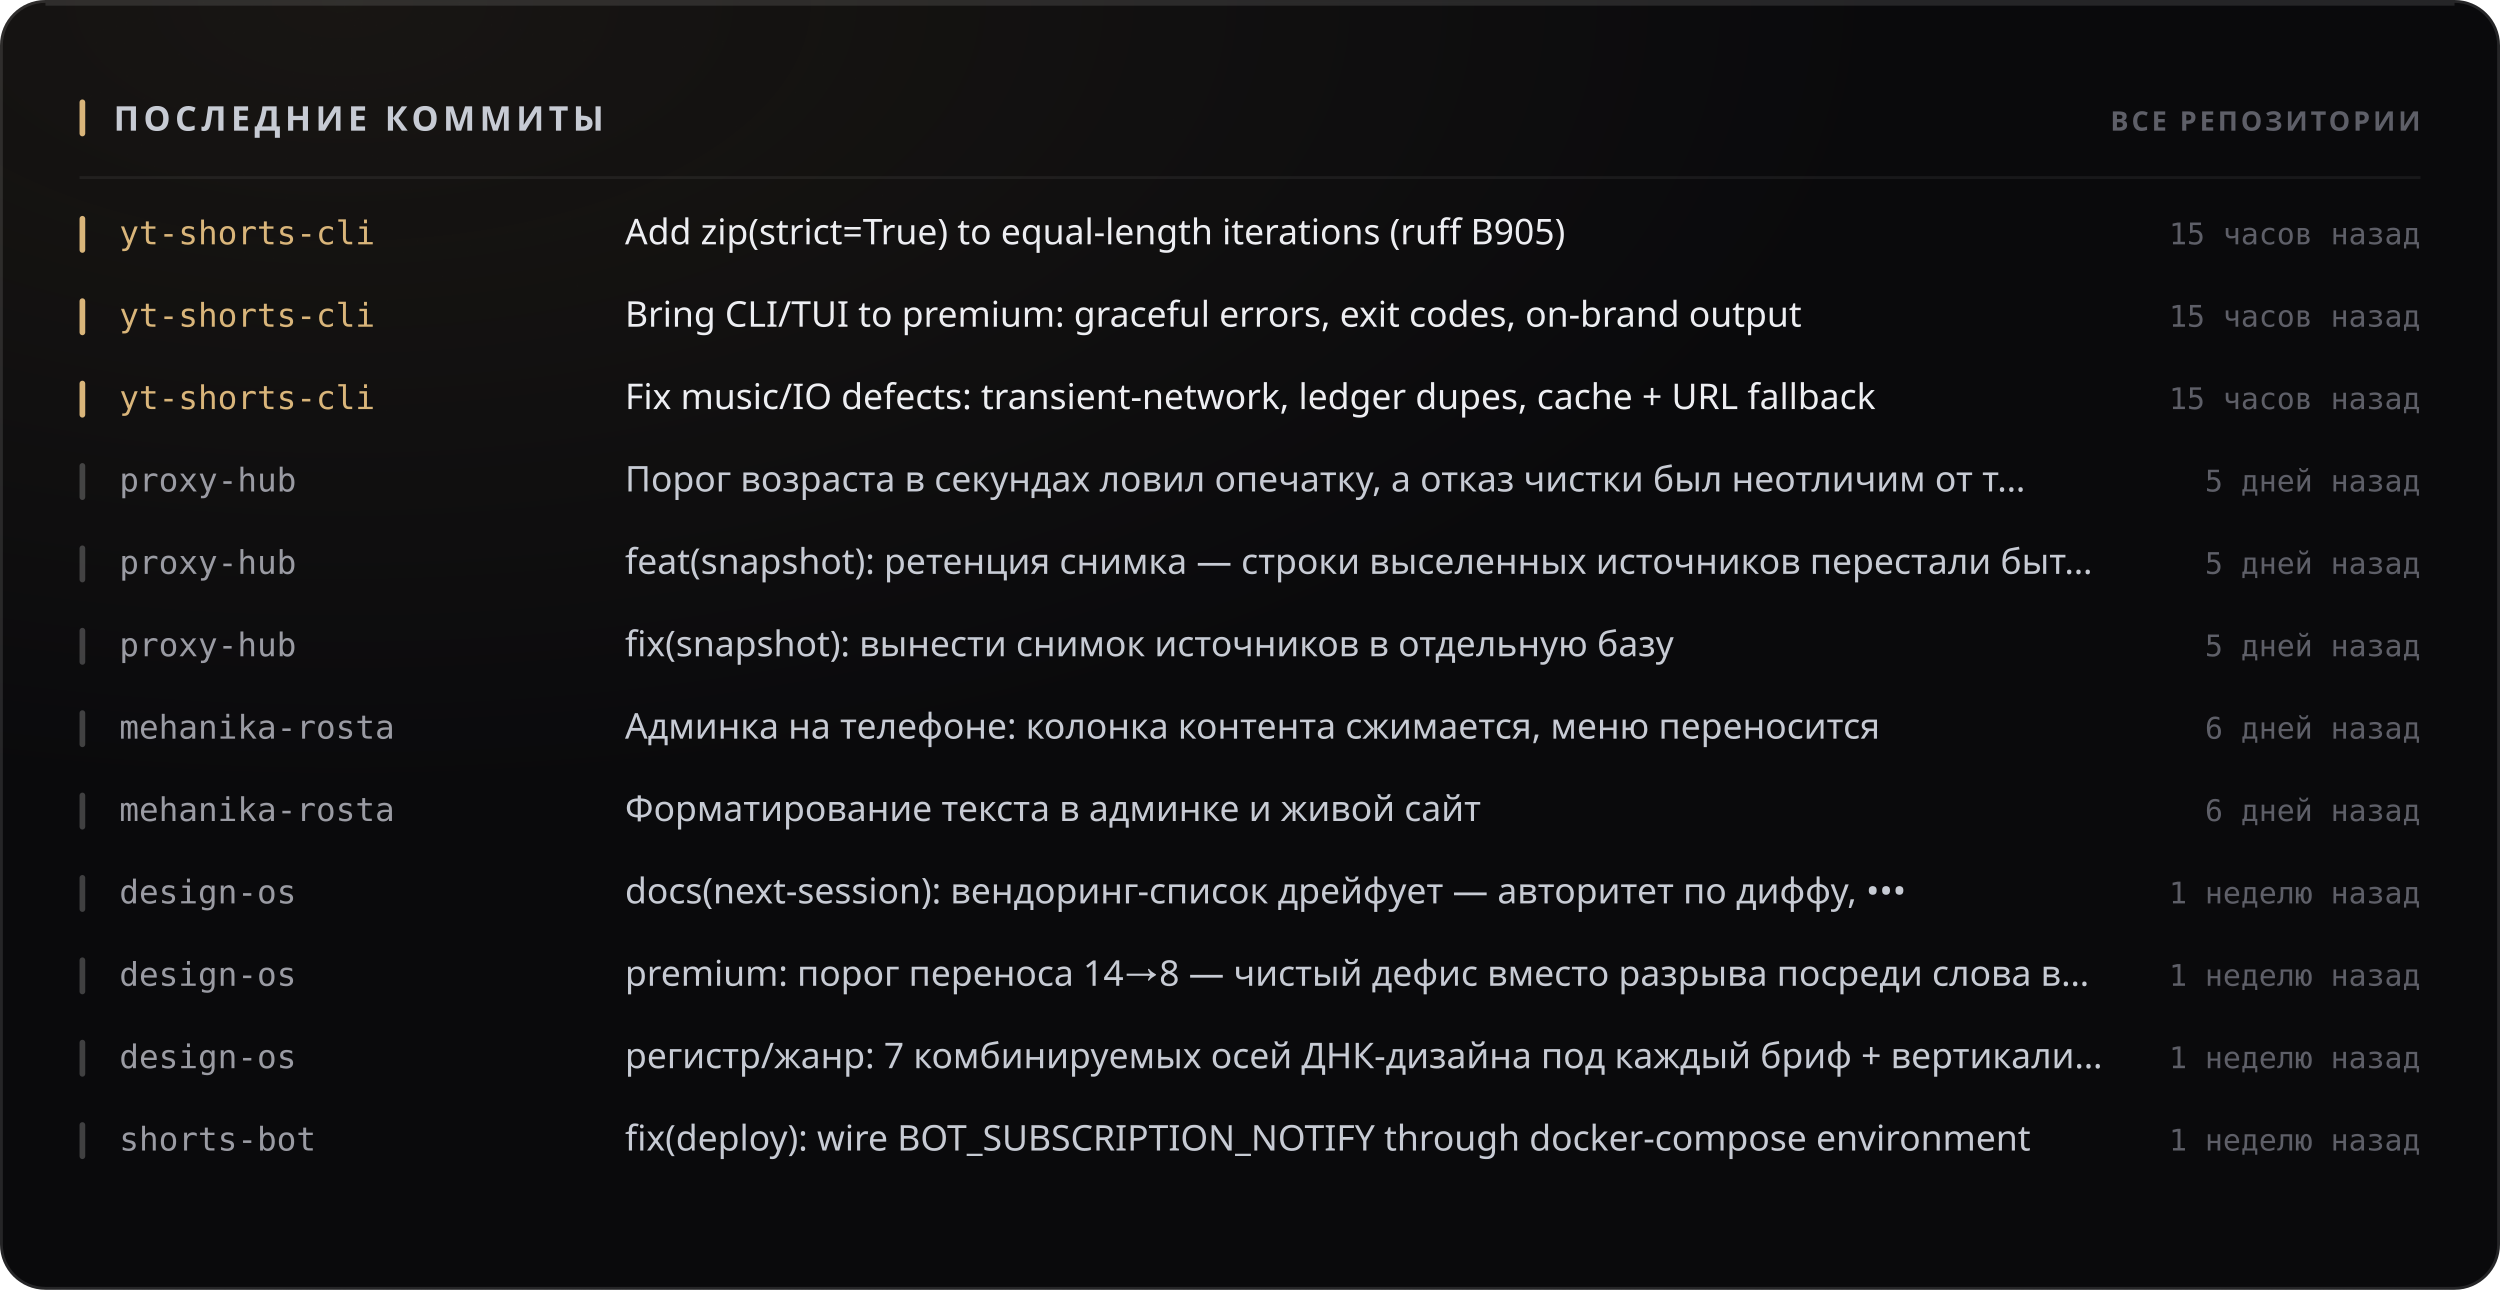
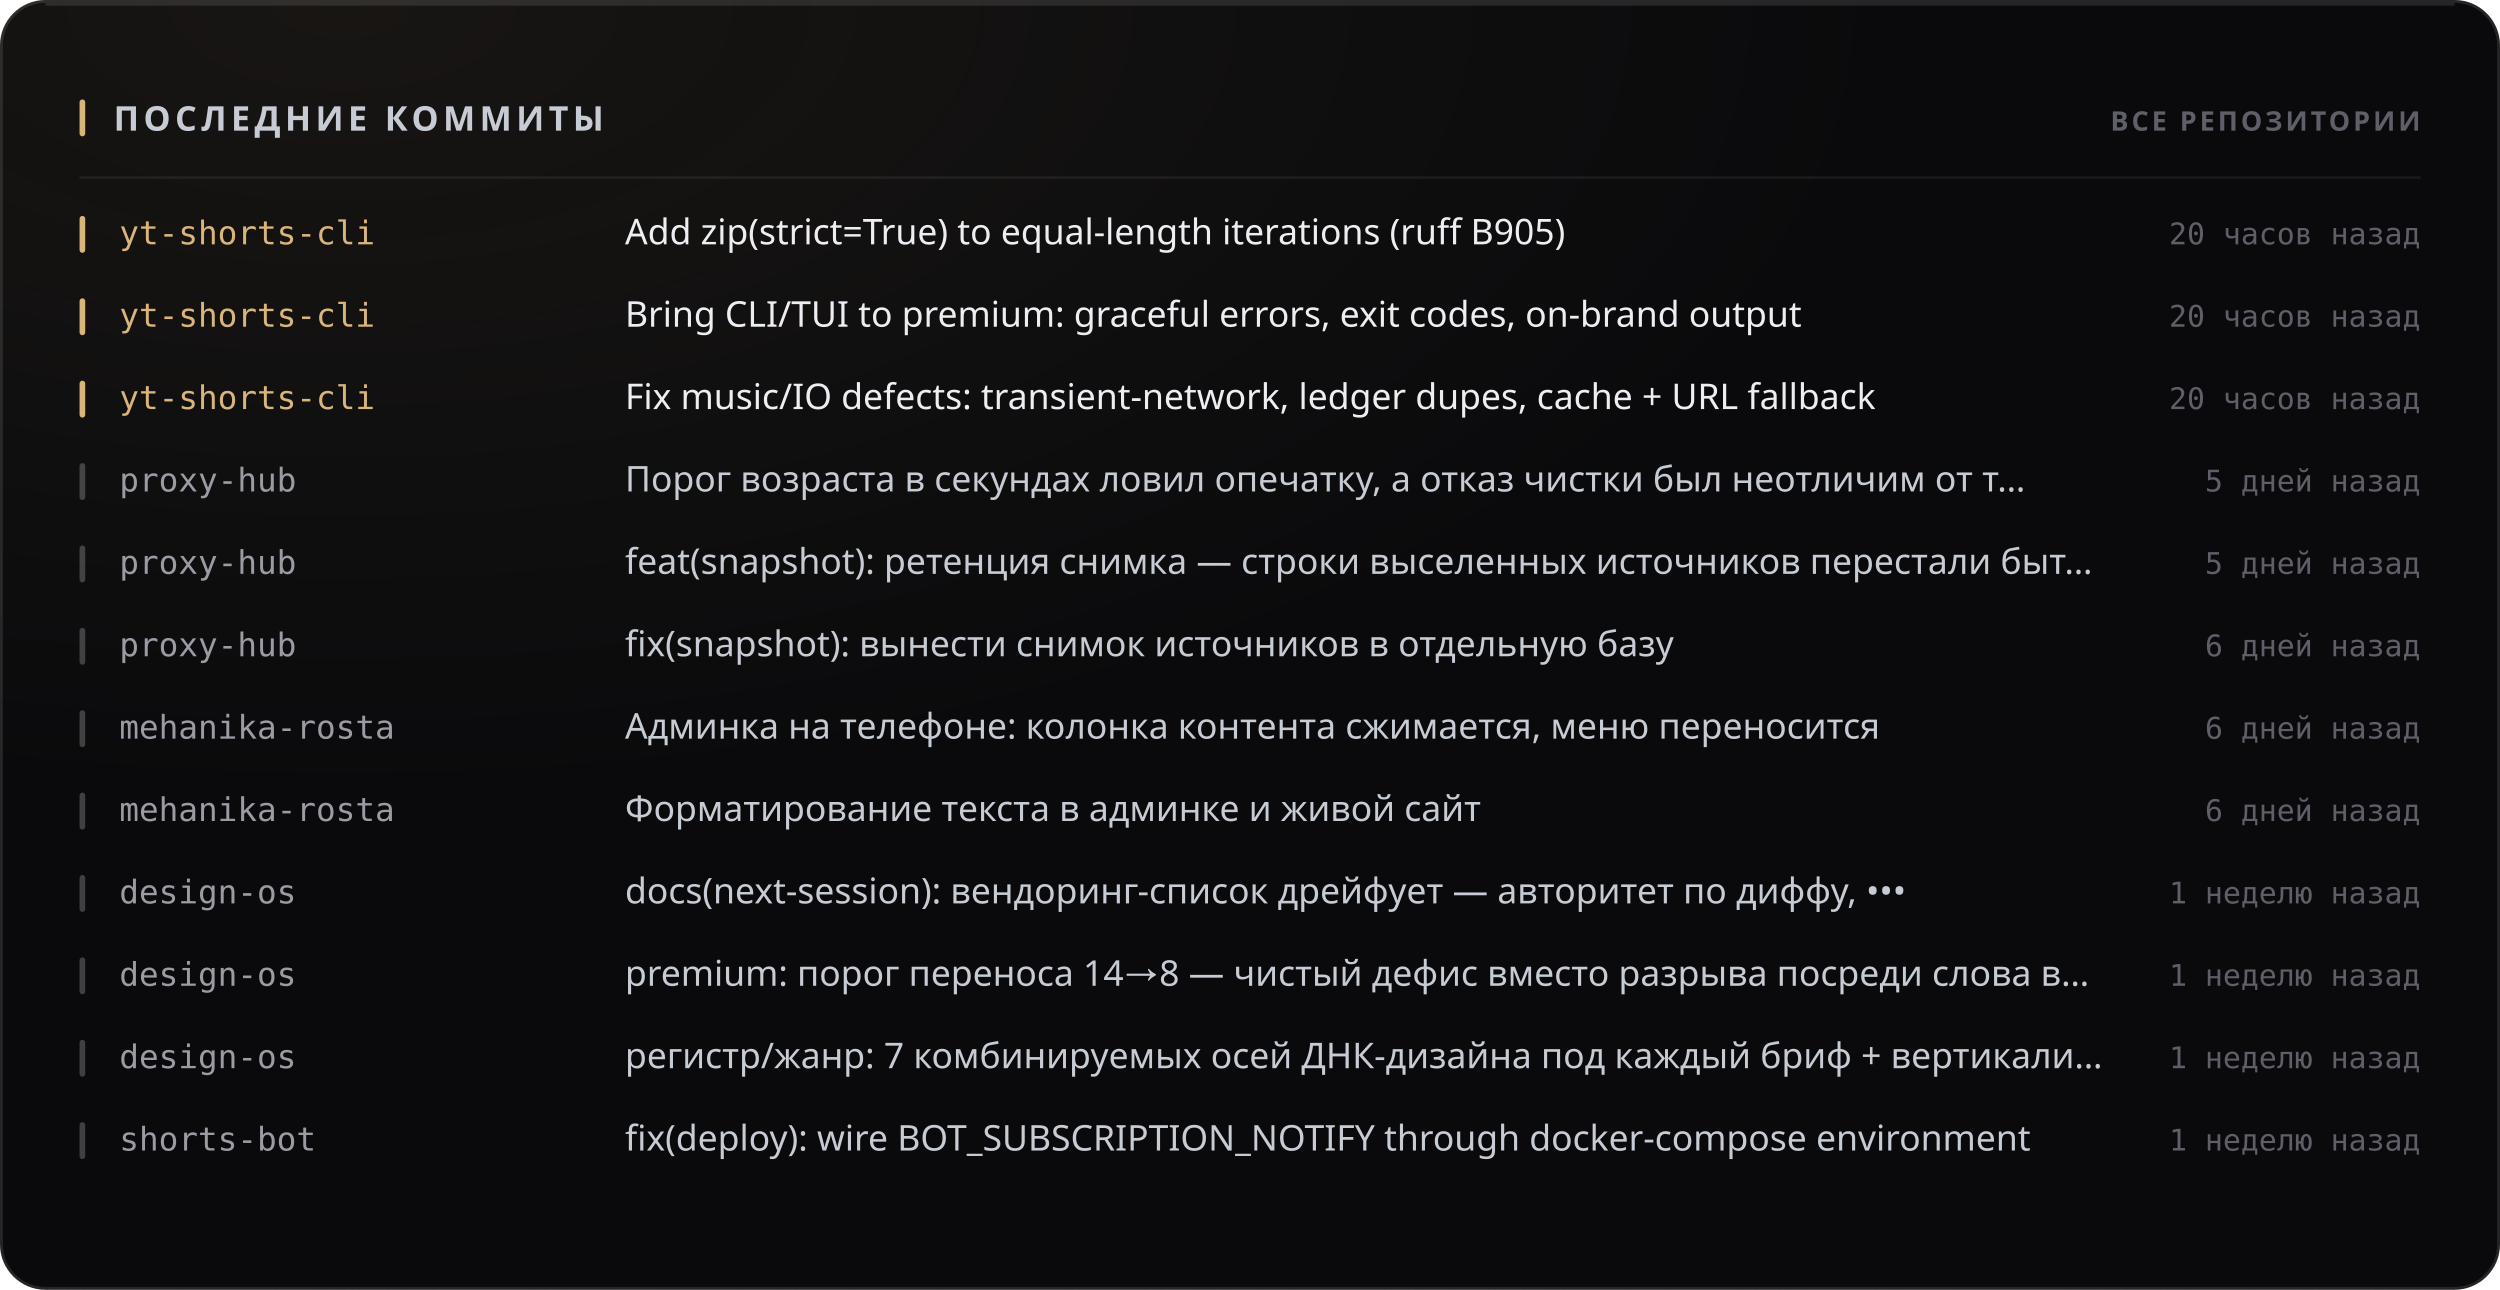
<svg xmlns="http://www.w3.org/2000/svg" width="880" height="454" viewBox="0 0 880 454" role="img">
  <style>
  text { font-family: -apple-system, BlinkMacSystemFont, 'Segoe UI', 'Noto Sans', Helvetica, Arial, sans-serif; }
  .mono { font-family: ui-monospace, 'SF Mono', 'Cascadia Mono', 'DejaVu Sans Mono', Menlo, Consolas, monospace; font-variant-numeric: tabular-nums; }
  .caps { letter-spacing: .1em; text-transform: uppercase; }

  @keyframes sheen  { from { transform: translateX(-120%); } to { transform: translateX(260%); } }
  @keyframes rise   { from { opacity: 0; transform: translateY(6px); } to { opacity: 1; transform: none; } }
  @keyframes slide  { from { opacity: 0; transform: translateX(-8px); } to { opacity: 1; transform: none; } }
  @keyframes grow   { from { transform: scaleY(0); } to { transform: scaleY(1); } }
  @keyframes widen  { from { transform: scaleX(0); } to { transform: scaleX(1); } }
  @keyframes draw   { from { stroke-dashoffset: 200; } to { stroke-dashoffset: 0; } }

  .sheen { animation: sheen 5.5s cubic-bezier(.45,0,.2,1) infinite; }
  .rise  { animation: rise .5s cubic-bezier(.16,1,.3,1) both; }
  .slide { animation: slide .42s cubic-bezier(.16,1,.3,1) both; }
  .bar   { transform-box: fill-box; transform-origin: 50% 100%;
           animation: grow .62s cubic-bezier(.16,1,.3,1) both; }
  .fill  { transform-box: fill-box; transform-origin: 0% 50%;
           animation: widen .8s cubic-bezier(.16,1,.3,1) both; }
  /* The hidden start state lives in the keyframes, never in the static rule.
     A renderer that ignores CSS animations then falls back to the FINISHED
     state — a drawn line, visible text — instead of an empty panel. */
  .spark { stroke-dasharray: 200;
           animation: draw 1.1s cubic-bezier(.16,1,.3,1) both; }

  @media (prefers-reduced-motion: reduce) {
    .sheen { animation: none; opacity: 0; }
    .rise, .slide, .bar, .fill, .spark { animation: none; opacity: 1; transform: none;
                                         stroke-dashoffset: 0; }
  }</style>
  <defs>
    <filter id="grain1" x="0" y="0" width="100%" height="100%">
      <feTurbulence type="fractalNoise" baseFrequency="0.82" numOctaves="3" stitchTiles="stitch" />
      <feColorMatrix type="saturate" values="0" />
    </filter>
    <radialGradient id="wash2" cx="14%" cy="0%" r="62%">
      <stop offset="0%" stop-color="#d9b57a" stop-opacity="0.07" />
      <stop offset="100%" stop-color="#d9b57a" stop-opacity="0" />
    </radialGradient>
  </defs>
  <rect width="880" height="454" rx="16" fill="#0a0a0c" />
  <rect width="880" height="454" rx="16" fill="url(#wash2)" />
  <rect width="880" height="454" rx="16" filter="url(#grain1)" opacity="0.05" style="mix-blend-mode:overlay" />
  <rect x=".5" y=".5" width="879" height="453" rx="15.5" fill="none" stroke="rgba(255,255,255,0.11)" />
  <path d="M16 1.5 H864" stroke="rgba(255,255,255,0.112)" stroke-width="1" fill="none" />
  <rect x="28" y="35" width="2" height="13" rx="1" fill="#d9b57a" />
  <text x="40" y="46" font-size="12" font-weight="700" fill="#c7cbd4" letter-spacing="0.13em">ПОСЛЕДНИЕ КОММИТЫ</text>
  <text x="852" y="46" font-size="9.5" font-weight="600" fill="#5e5f68" text-anchor="end" letter-spacing="0.11em">ВСЕ РЕПОЗИТОРИИ</text>
  <path d="M28 62.5 H852" stroke="rgba(255,255,255,0.06)" stroke-width="1" />
  <g class="slide" opacity="1" style="">
    <rect x="28" y="76" width="2" height="13" rx="1" fill="#d9b57a" />
    <text x="42" y="86" font-size="11.5" font-weight="500" fill="#d9b57a" class="mono">yt-shorts-cli</text>
    <text x="220" y="86" font-size="12.5" font-weight="400" fill="#edeef2">Add zip(strict=True) to equal-length iterations (ruff B905)</text>
-     <text x="852" y="86" font-size="10.5" font-weight="400" fill="#5e5f68" text-anchor="end" class="mono">15 часов назад</text>
+     <text x="852" y="86" font-size="10.5" font-weight="400" fill="#5e5f68" text-anchor="end" class="mono">20 часов назад</text>
  </g>
  <g class="slide" opacity="1" style=" animation-delay:0.022s;">
    <rect x="28" y="105" width="2" height="13" rx="1" fill="#d9b57a" />
    <text x="42" y="115" font-size="11.5" font-weight="500" fill="#d9b57a" class="mono">yt-shorts-cli</text>
    <text x="220" y="115" font-size="12.5" font-weight="400" fill="#edeef2">Bring CLI/TUI to premium: graceful errors, exit codes, on-brand output</text>
-     <text x="852" y="115" font-size="10.5" font-weight="400" fill="#5e5f68" text-anchor="end" class="mono">15 часов назад</text>
+     <text x="852" y="115" font-size="10.5" font-weight="400" fill="#5e5f68" text-anchor="end" class="mono">20 часов назад</text>
  </g>
  <g class="slide" opacity="1" style=" animation-delay:0.044s;">
    <rect x="28" y="134" width="2" height="13" rx="1" fill="#d9b57a" />
    <text x="42" y="144" font-size="11.5" font-weight="500" fill="#d9b57a" class="mono">yt-shorts-cli</text>
    <text x="220" y="144" font-size="12.5" font-weight="400" fill="#edeef2">Fix music/IO defects: transient-network, ledger dupes, cache + URL fallback</text>
-     <text x="852" y="144" font-size="10.5" font-weight="400" fill="#5e5f68" text-anchor="end" class="mono">15 часов назад</text>
+     <text x="852" y="144" font-size="10.5" font-weight="400" fill="#5e5f68" text-anchor="end" class="mono">20 часов назад</text>
  </g>
  <g class="slide" opacity="1" style=" animation-delay:0.066s;">
    <rect x="28" y="163" width="2" height="13" rx="1" fill="rgba(255,255,255,0.22)" />
    <text x="42" y="173" font-size="11.5" font-weight="500" fill="#9a9ba3" class="mono">proxy-hub</text>
    <text x="220" y="173" font-size="12.5" font-weight="400" fill="#c7cbd4">Порог возраста в секундах ловил опечатку, а отказ чистки был неотличим от т…</text>
    <text x="852" y="173" font-size="10.5" font-weight="400" fill="#5e5f68" text-anchor="end" class="mono">5 дней назад</text>
  </g>
  <g class="slide" opacity="1" style=" animation-delay:0.088s;">
    <rect x="28" y="192" width="2" height="13" rx="1" fill="rgba(255,255,255,0.22)" />
    <text x="42" y="202" font-size="11.5" font-weight="500" fill="#9a9ba3" class="mono">proxy-hub</text>
    <text x="220" y="202" font-size="12.5" font-weight="400" fill="#c7cbd4">feat(snapshot): ретенция снимка — строки выселенных источников перестали быт…</text>
    <text x="852" y="202" font-size="10.5" font-weight="400" fill="#5e5f68" text-anchor="end" class="mono">5 дней назад</text>
  </g>
  <g class="slide" opacity="1" style=" animation-delay:0.110s;">
    <rect x="28" y="221" width="2" height="13" rx="1" fill="rgba(255,255,255,0.22)" />
    <text x="42" y="231" font-size="11.5" font-weight="500" fill="#9a9ba3" class="mono">proxy-hub</text>
    <text x="220" y="231" font-size="12.5" font-weight="400" fill="#c7cbd4">fix(snapshot): вынести снимок источников в отдельную базу</text>
-     <text x="852" y="231" font-size="10.5" font-weight="400" fill="#5e5f68" text-anchor="end" class="mono">5 дней назад</text>
+     <text x="852" y="231" font-size="10.5" font-weight="400" fill="#5e5f68" text-anchor="end" class="mono">6 дней назад</text>
  </g>
  <g class="slide" opacity="1" style=" animation-delay:0.132s;">
    <rect x="28" y="250" width="2" height="13" rx="1" fill="rgba(255,255,255,0.22)" />
    <text x="42" y="260" font-size="11.5" font-weight="500" fill="#9a9ba3" class="mono">mehanika-rosta</text>
    <text x="220" y="260" font-size="12.5" font-weight="400" fill="#c7cbd4">Админка на телефоне: колонка контента сжимается, меню переносится</text>
    <text x="852" y="260" font-size="10.5" font-weight="400" fill="#5e5f68" text-anchor="end" class="mono">6 дней назад</text>
  </g>
  <g class="slide" opacity="1" style=" animation-delay:0.154s;">
    <rect x="28" y="279" width="2" height="13" rx="1" fill="rgba(255,255,255,0.22)" />
    <text x="42" y="289" font-size="11.5" font-weight="500" fill="#9a9ba3" class="mono">mehanika-rosta</text>
    <text x="220" y="289" font-size="12.5" font-weight="400" fill="#c7cbd4">Форматирование текста в админке и живой сайт</text>
    <text x="852" y="289" font-size="10.5" font-weight="400" fill="#5e5f68" text-anchor="end" class="mono">6 дней назад</text>
  </g>
  <g class="slide" opacity="1" style=" animation-delay:0.176s;">
    <rect x="28" y="308" width="2" height="13" rx="1" fill="rgba(255,255,255,0.22)" />
    <text x="42" y="318" font-size="11.5" font-weight="500" fill="#9a9ba3" class="mono">design-os</text>
    <text x="220" y="318" font-size="12.5" font-weight="400" fill="#c7cbd4">docs(next-session): вендоринг-список дрейфует — авторитет по диффу, •••</text>
    <text x="852" y="318" font-size="10.5" font-weight="400" fill="#5e5f68" text-anchor="end" class="mono">1 неделю назад</text>
  </g>
  <g class="slide" opacity="1" style=" animation-delay:0.198s;">
    <rect x="28" y="337" width="2" height="13" rx="1" fill="rgba(255,255,255,0.22)" />
    <text x="42" y="347" font-size="11.5" font-weight="500" fill="#9a9ba3" class="mono">design-os</text>
    <text x="220" y="347" font-size="12.5" font-weight="400" fill="#c7cbd4">premium: порог переноса 14→8 — чистый дефис вместо разрыва посреди слова в…</text>
    <text x="852" y="347" font-size="10.5" font-weight="400" fill="#5e5f68" text-anchor="end" class="mono">1 неделю назад</text>
  </g>
  <g class="slide" opacity="1" style=" animation-delay:0.220s;">
    <rect x="28" y="366" width="2" height="13" rx="1" fill="rgba(255,255,255,0.22)" />
    <text x="42" y="376" font-size="11.5" font-weight="500" fill="#9a9ba3" class="mono">design-os</text>
    <text x="220" y="376" font-size="12.5" font-weight="400" fill="#c7cbd4">регистр/жанр: 7 комбинируемых осей ДНК-дизайна под каждый бриф + вертикали…</text>
    <text x="852" y="376" font-size="10.5" font-weight="400" fill="#5e5f68" text-anchor="end" class="mono">1 неделю назад</text>
  </g>
  <g class="slide" opacity="1" style=" animation-delay:0.242s;">
    <rect x="28" y="395" width="2" height="13" rx="1" fill="rgba(255,255,255,0.22)" />
    <text x="42" y="405" font-size="11.5" font-weight="500" fill="#9a9ba3" class="mono">shorts-bot</text>
    <text x="220" y="405" font-size="12.5" font-weight="400" fill="#c7cbd4">fix(deploy): wire BOT_SUBSCRIPTION_NOTIFY through docker-compose environment</text>
    <text x="852" y="405" font-size="10.5" font-weight="400" fill="#5e5f68" text-anchor="end" class="mono">1 неделю назад</text>
  </g>
</svg>
